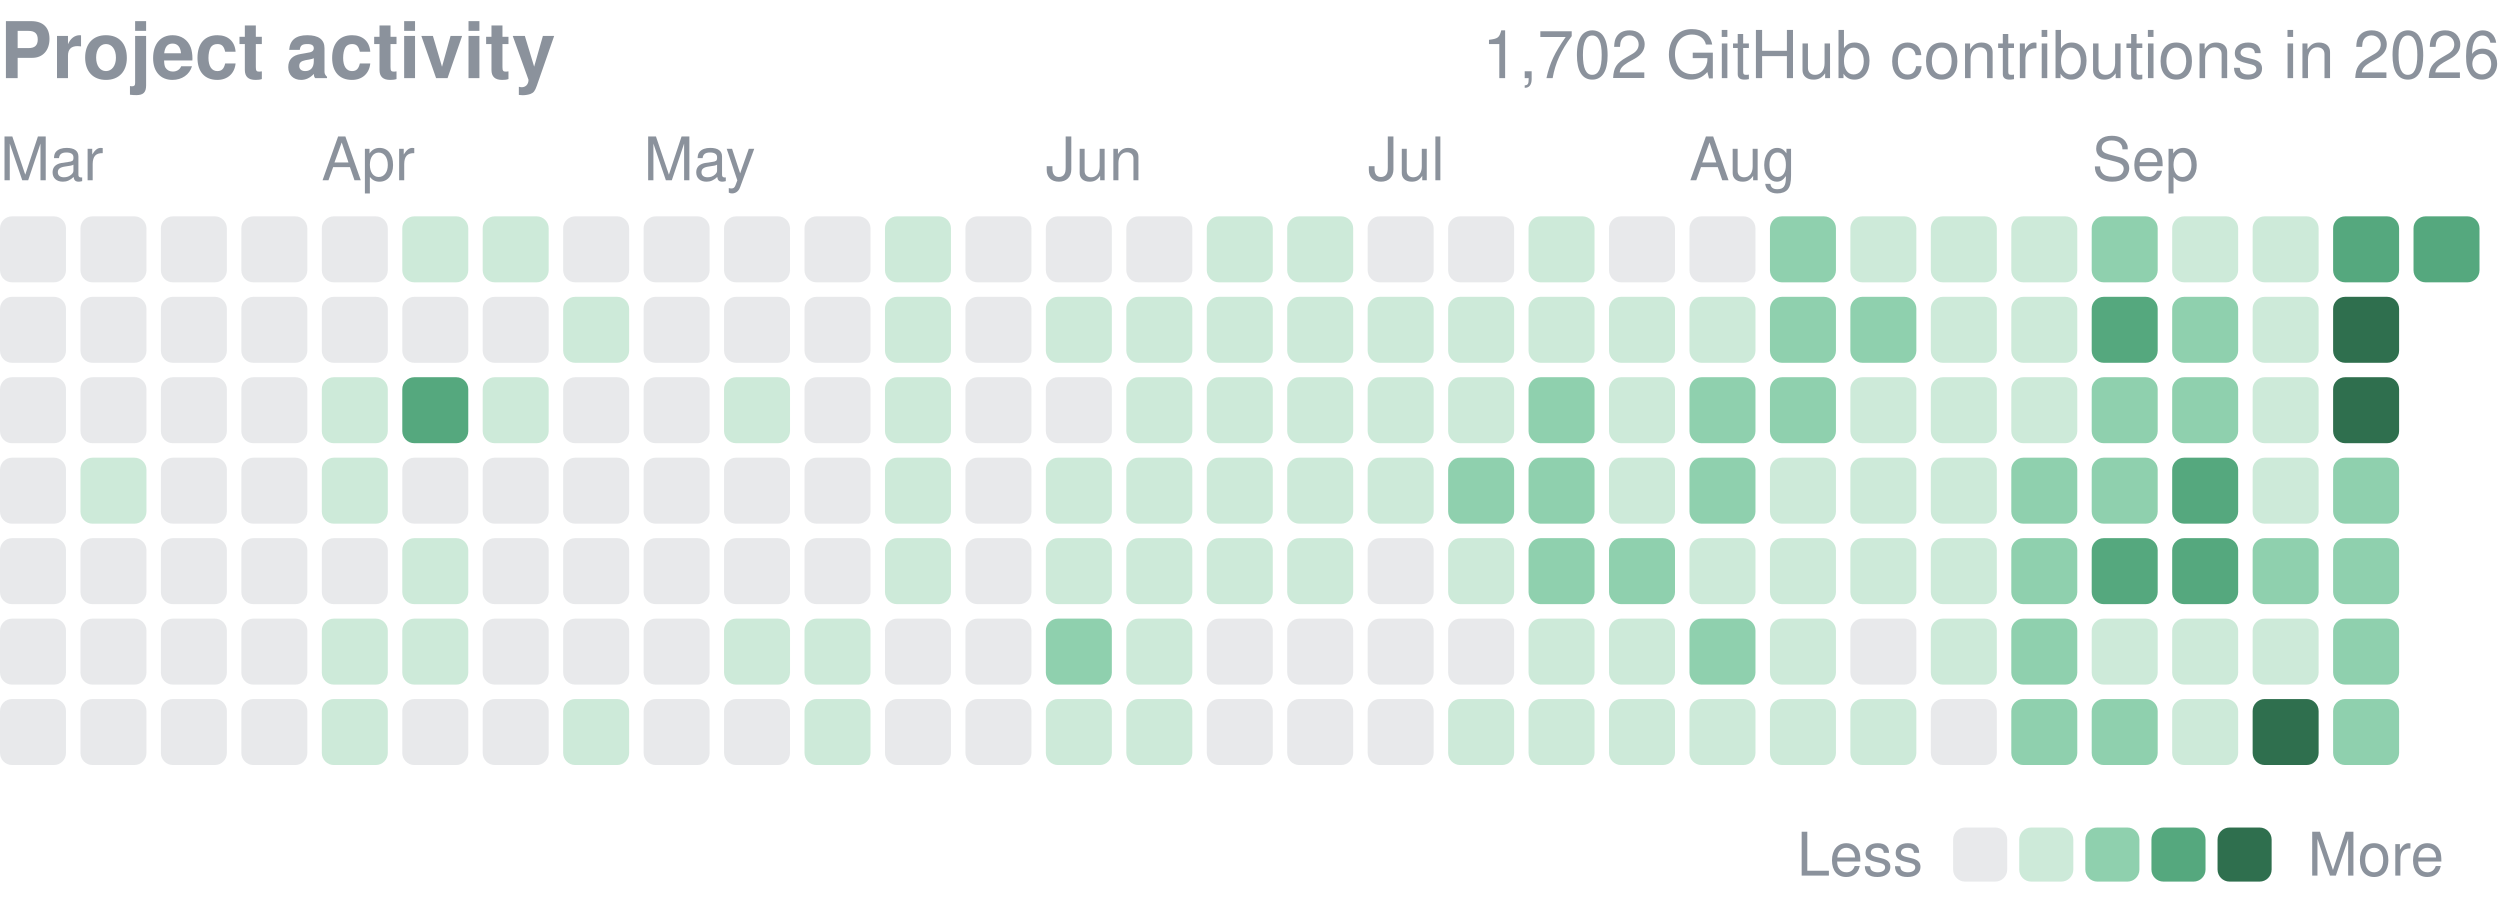
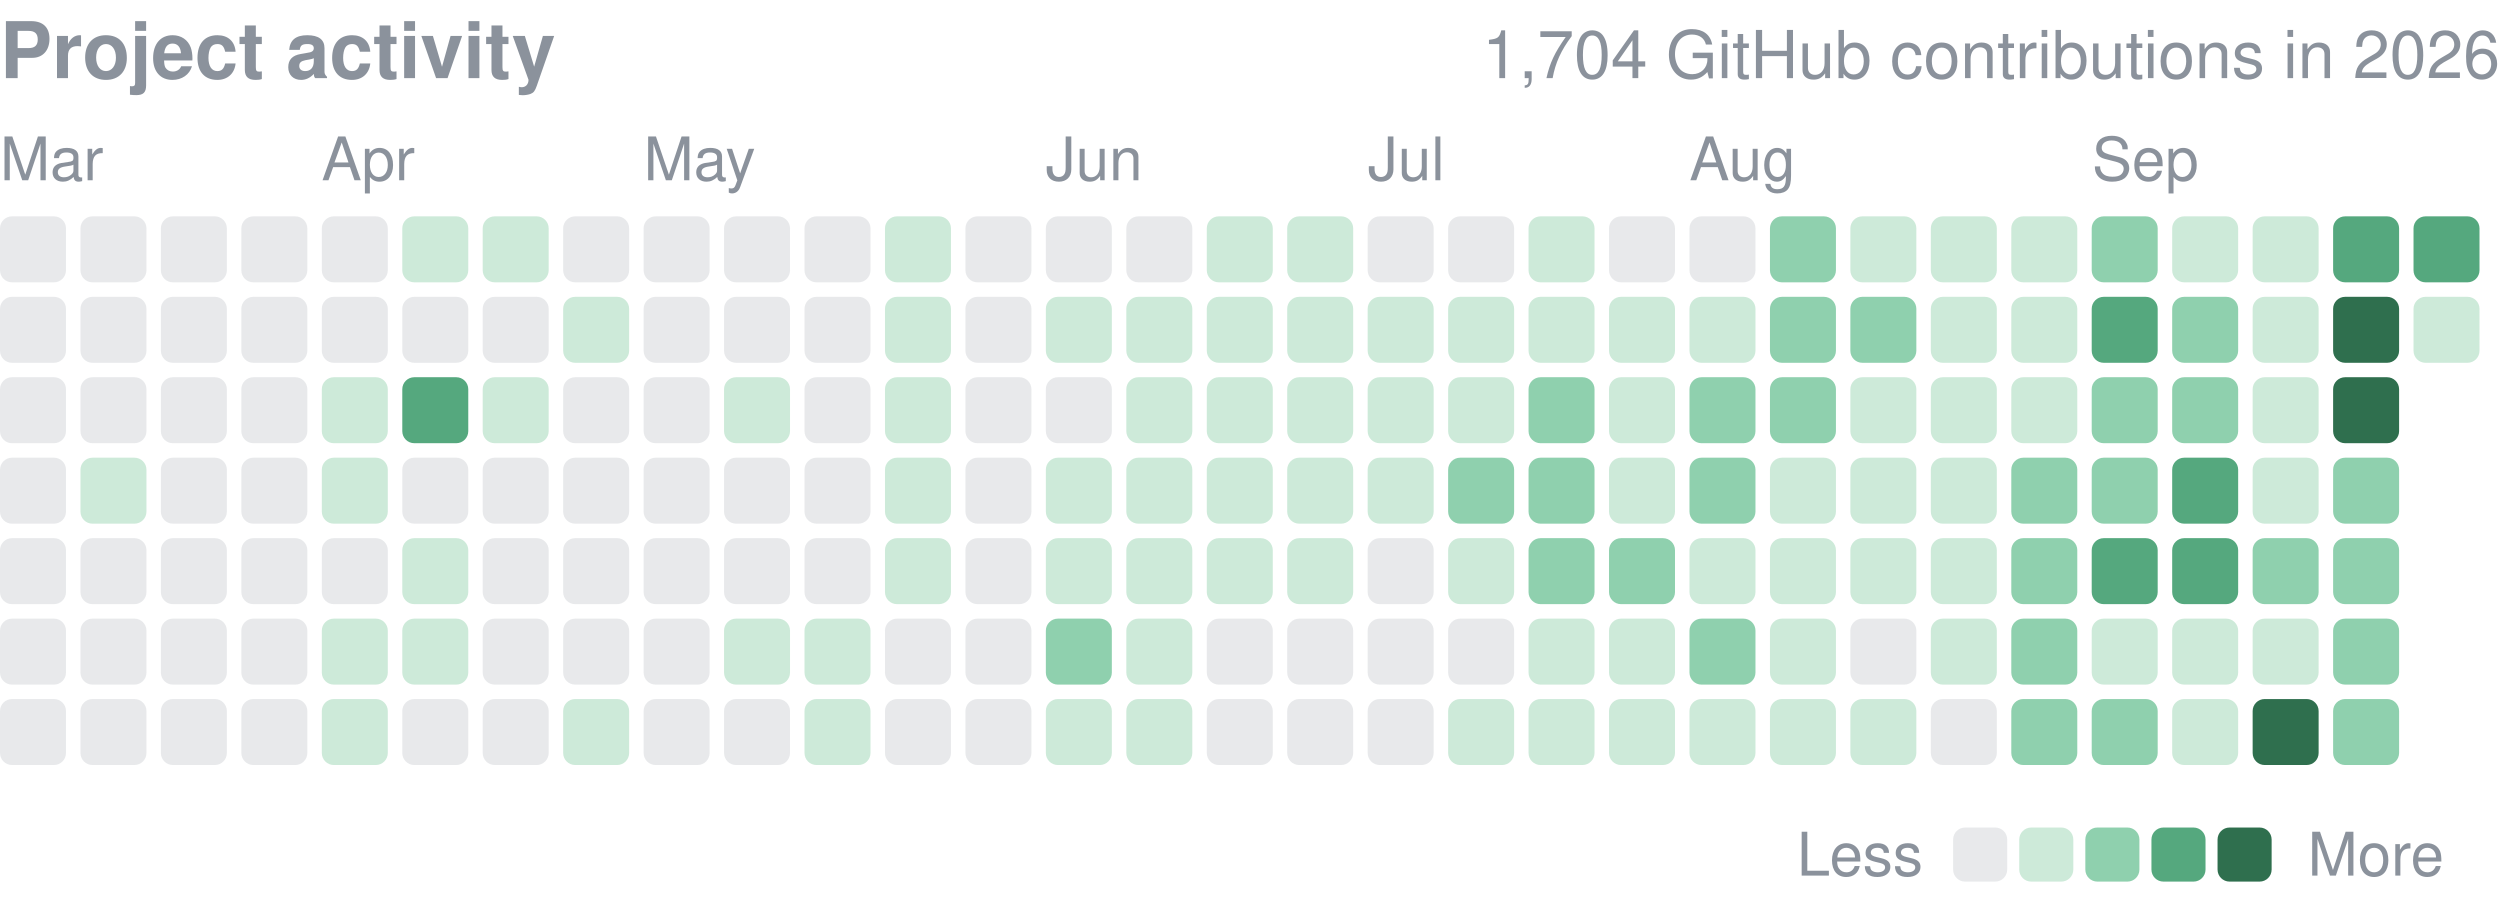
<svg xmlns="http://www.w3.org/2000/svg" width="416" height="152" viewBox="0 0 416 152" role="img" aria-label="yjinyoo GitHub contributions per day in 2026">
  <style>text{font-family:-apple-system,BlinkMacSystemFont,"Segoe UI",Helvetica,Arial,sans-serif}</style>
  <text x="0" y="13" font-size="13" font-weight="600" fill="#8b929c">Project activity</text>
-   <text x="416" y="13" font-size="11" fill="#8b929c" text-anchor="end">1,702 GitHub contributions in 2026</text>
+   <text x="416" y="13" font-size="11" fill="#8b929c" text-anchor="end">1,704 GitHub contributions in 2026</text>
  <text x="0.0" y="30" font-size="10" fill="#8b929c">Mar</text>
  <text x="53.5" y="30" font-size="10" fill="#8b929c">Apr</text>
  <text x="107.1" y="30" font-size="10" fill="#8b929c">May</text>
  <text x="174.0" y="30" font-size="10" fill="#8b929c">Jun</text>
  <text x="227.6" y="30" font-size="10" fill="#8b929c">Jul</text>
  <text x="281.1" y="30" font-size="10" fill="#8b929c">Aug</text>
  <text x="348.1" y="30" font-size="10" fill="#8b929c">Sep</text>
  <rect x="0.00" y="36.00" width="10.98" height="10.98" rx="2.0" fill="#8b929c" opacity="0.2" />
  <rect x="0.00" y="49.39" width="10.98" height="10.98" rx="2.0" fill="#8b929c" opacity="0.2" />
  <rect x="0.00" y="62.77" width="10.98" height="10.98" rx="2.0" fill="#8b929c" opacity="0.2" />
  <rect x="0.00" y="76.16" width="10.98" height="10.98" rx="2.0" fill="#8b929c" opacity="0.2" />
  <rect x="0.00" y="89.55" width="10.98" height="10.98" rx="2.0" fill="#8b929c" opacity="0.2" />
  <rect x="0.00" y="102.94" width="10.98" height="10.98" rx="2.0" fill="#8b929c" opacity="0.2" />
  <rect x="0.00" y="116.32" width="10.98" height="10.98" rx="2.0" fill="#8b929c" opacity="0.2" />
  <rect x="13.39" y="36.00" width="10.98" height="10.98" rx="2.0" fill="#8b929c" opacity="0.2" />
  <rect x="13.39" y="49.39" width="10.98" height="10.98" rx="2.0" fill="#8b929c" opacity="0.2" />
  <rect x="13.39" y="62.77" width="10.98" height="10.98" rx="2.0" fill="#8b929c" opacity="0.2" />
  <rect x="13.39" y="76.16" width="10.98" height="10.98" rx="2.0" fill="#cdead9" />
  <rect x="13.39" y="89.55" width="10.98" height="10.98" rx="2.0" fill="#8b929c" opacity="0.2" />
  <rect x="13.39" y="102.94" width="10.98" height="10.98" rx="2.0" fill="#8b929c" opacity="0.2" />
  <rect x="13.39" y="116.32" width="10.98" height="10.98" rx="2.0" fill="#8b929c" opacity="0.2" />
  <rect x="26.77" y="36.00" width="10.98" height="10.98" rx="2.0" fill="#8b929c" opacity="0.2" />
  <rect x="26.77" y="49.39" width="10.98" height="10.98" rx="2.0" fill="#8b929c" opacity="0.2" />
  <rect x="26.77" y="62.77" width="10.98" height="10.98" rx="2.0" fill="#8b929c" opacity="0.2" />
  <rect x="26.77" y="76.16" width="10.98" height="10.98" rx="2.0" fill="#8b929c" opacity="0.2" />
  <rect x="26.77" y="89.55" width="10.98" height="10.98" rx="2.0" fill="#8b929c" opacity="0.2" />
  <rect x="26.77" y="102.94" width="10.98" height="10.98" rx="2.0" fill="#8b929c" opacity="0.2" />
  <rect x="26.77" y="116.32" width="10.98" height="10.98" rx="2.0" fill="#8b929c" opacity="0.2" />
  <rect x="40.16" y="36.00" width="10.98" height="10.98" rx="2.0" fill="#8b929c" opacity="0.2" />
  <rect x="40.16" y="49.39" width="10.98" height="10.98" rx="2.0" fill="#8b929c" opacity="0.2" />
  <rect x="40.16" y="62.77" width="10.98" height="10.98" rx="2.0" fill="#8b929c" opacity="0.2" />
  <rect x="40.16" y="76.16" width="10.98" height="10.98" rx="2.0" fill="#8b929c" opacity="0.2" />
  <rect x="40.16" y="89.55" width="10.98" height="10.98" rx="2.0" fill="#8b929c" opacity="0.2" />
  <rect x="40.16" y="102.94" width="10.98" height="10.98" rx="2.0" fill="#8b929c" opacity="0.2" />
  <rect x="40.16" y="116.32" width="10.98" height="10.98" rx="2.0" fill="#8b929c" opacity="0.2" />
  <rect x="53.55" y="36.00" width="10.98" height="10.98" rx="2.0" fill="#8b929c" opacity="0.2" />
  <rect x="53.55" y="49.39" width="10.98" height="10.98" rx="2.0" fill="#8b929c" opacity="0.2" />
  <rect x="53.55" y="62.77" width="10.98" height="10.98" rx="2.0" fill="#cdead9" />
  <rect x="53.55" y="76.16" width="10.98" height="10.98" rx="2.0" fill="#cdead9" />
  <rect x="53.55" y="89.55" width="10.98" height="10.98" rx="2.0" fill="#8b929c" opacity="0.2" />
  <rect x="53.55" y="102.94" width="10.98" height="10.98" rx="2.0" fill="#cdead9" />
  <rect x="53.55" y="116.32" width="10.98" height="10.98" rx="2.0" fill="#cdead9" />
  <rect x="66.94" y="36.00" width="10.98" height="10.98" rx="2.0" fill="#cdead9" />
  <rect x="66.94" y="49.39" width="10.98" height="10.98" rx="2.0" fill="#8b929c" opacity="0.2" />
  <rect x="66.94" y="62.77" width="10.98" height="10.98" rx="2.0" fill="#55a87e" />
  <rect x="66.94" y="76.16" width="10.98" height="10.98" rx="2.0" fill="#8b929c" opacity="0.2" />
  <rect x="66.94" y="89.55" width="10.98" height="10.98" rx="2.0" fill="#cdead9" />
  <rect x="66.94" y="102.94" width="10.98" height="10.98" rx="2.0" fill="#cdead9" />
  <rect x="66.94" y="116.32" width="10.98" height="10.98" rx="2.0" fill="#8b929c" opacity="0.2" />
  <rect x="80.32" y="36.00" width="10.98" height="10.98" rx="2.0" fill="#cdead9" />
  <rect x="80.32" y="49.39" width="10.98" height="10.98" rx="2.0" fill="#8b929c" opacity="0.2" />
  <rect x="80.32" y="62.77" width="10.98" height="10.98" rx="2.0" fill="#cdead9" />
  <rect x="80.32" y="76.16" width="10.98" height="10.98" rx="2.0" fill="#8b929c" opacity="0.2" />
  <rect x="80.32" y="89.55" width="10.98" height="10.98" rx="2.0" fill="#8b929c" opacity="0.2" />
  <rect x="80.32" y="102.94" width="10.98" height="10.98" rx="2.0" fill="#8b929c" opacity="0.2" />
  <rect x="80.32" y="116.32" width="10.98" height="10.98" rx="2.0" fill="#8b929c" opacity="0.2" />
  <rect x="93.71" y="36.00" width="10.98" height="10.98" rx="2.0" fill="#8b929c" opacity="0.2" />
  <rect x="93.71" y="49.39" width="10.98" height="10.98" rx="2.0" fill="#cdead9" />
  <rect x="93.71" y="62.77" width="10.98" height="10.98" rx="2.0" fill="#8b929c" opacity="0.2" />
  <rect x="93.71" y="76.16" width="10.98" height="10.98" rx="2.0" fill="#8b929c" opacity="0.2" />
  <rect x="93.71" y="89.55" width="10.98" height="10.98" rx="2.0" fill="#8b929c" opacity="0.2" />
  <rect x="93.71" y="102.94" width="10.98" height="10.98" rx="2.0" fill="#8b929c" opacity="0.2" />
  <rect x="93.71" y="116.32" width="10.98" height="10.98" rx="2.0" fill="#cdead9" />
  <rect x="107.10" y="36.00" width="10.98" height="10.98" rx="2.0" fill="#8b929c" opacity="0.2" />
  <rect x="107.10" y="49.39" width="10.98" height="10.98" rx="2.0" fill="#8b929c" opacity="0.2" />
  <rect x="107.10" y="62.77" width="10.98" height="10.98" rx="2.0" fill="#8b929c" opacity="0.2" />
  <rect x="107.10" y="76.16" width="10.98" height="10.98" rx="2.0" fill="#8b929c" opacity="0.2" />
  <rect x="107.10" y="89.55" width="10.98" height="10.98" rx="2.0" fill="#8b929c" opacity="0.2" />
  <rect x="107.10" y="102.94" width="10.98" height="10.98" rx="2.0" fill="#8b929c" opacity="0.2" />
  <rect x="107.10" y="116.32" width="10.98" height="10.98" rx="2.0" fill="#8b929c" opacity="0.2" />
  <rect x="120.48" y="36.00" width="10.98" height="10.98" rx="2.0" fill="#8b929c" opacity="0.2" />
  <rect x="120.48" y="49.39" width="10.98" height="10.98" rx="2.0" fill="#8b929c" opacity="0.2" />
  <rect x="120.48" y="62.77" width="10.98" height="10.98" rx="2.0" fill="#cdead9" />
  <rect x="120.48" y="76.16" width="10.98" height="10.98" rx="2.0" fill="#8b929c" opacity="0.2" />
  <rect x="120.48" y="89.55" width="10.98" height="10.98" rx="2.0" fill="#8b929c" opacity="0.2" />
  <rect x="120.48" y="102.94" width="10.98" height="10.98" rx="2.0" fill="#cdead9" />
  <rect x="120.48" y="116.32" width="10.98" height="10.98" rx="2.0" fill="#8b929c" opacity="0.2" />
  <rect x="133.87" y="36.00" width="10.98" height="10.98" rx="2.0" fill="#8b929c" opacity="0.2" />
  <rect x="133.87" y="49.39" width="10.98" height="10.98" rx="2.0" fill="#8b929c" opacity="0.2" />
  <rect x="133.87" y="62.77" width="10.98" height="10.98" rx="2.0" fill="#8b929c" opacity="0.2" />
  <rect x="133.87" y="76.16" width="10.98" height="10.98" rx="2.0" fill="#8b929c" opacity="0.2" />
  <rect x="133.87" y="89.55" width="10.98" height="10.98" rx="2.0" fill="#8b929c" opacity="0.2" />
  <rect x="133.87" y="102.94" width="10.98" height="10.98" rx="2.0" fill="#cdead9" />
  <rect x="133.87" y="116.32" width="10.98" height="10.98" rx="2.0" fill="#cdead9" />
  <rect x="147.26" y="36.00" width="10.98" height="10.98" rx="2.0" fill="#cdead9" />
  <rect x="147.26" y="49.39" width="10.98" height="10.98" rx="2.0" fill="#cdead9" />
  <rect x="147.26" y="62.77" width="10.98" height="10.98" rx="2.0" fill="#cdead9" />
  <rect x="147.26" y="76.16" width="10.98" height="10.98" rx="2.0" fill="#cdead9" />
  <rect x="147.26" y="89.55" width="10.98" height="10.98" rx="2.0" fill="#cdead9" />
  <rect x="147.26" y="102.94" width="10.98" height="10.98" rx="2.0" fill="#8b929c" opacity="0.2" />
  <rect x="147.26" y="116.32" width="10.98" height="10.98" rx="2.0" fill="#8b929c" opacity="0.2" />
  <rect x="160.65" y="36.00" width="10.98" height="10.98" rx="2.0" fill="#8b929c" opacity="0.2" />
  <rect x="160.65" y="49.39" width="10.98" height="10.98" rx="2.0" fill="#8b929c" opacity="0.2" />
  <rect x="160.65" y="62.77" width="10.98" height="10.98" rx="2.0" fill="#8b929c" opacity="0.2" />
  <rect x="160.65" y="76.16" width="10.98" height="10.98" rx="2.0" fill="#8b929c" opacity="0.2" />
  <rect x="160.65" y="89.55" width="10.98" height="10.98" rx="2.0" fill="#8b929c" opacity="0.2" />
  <rect x="160.65" y="102.94" width="10.98" height="10.98" rx="2.0" fill="#8b929c" opacity="0.2" />
  <rect x="160.65" y="116.32" width="10.98" height="10.98" rx="2.0" fill="#8b929c" opacity="0.2" />
  <rect x="174.03" y="36.00" width="10.98" height="10.98" rx="2.0" fill="#8b929c" opacity="0.2" />
  <rect x="174.03" y="49.39" width="10.98" height="10.98" rx="2.0" fill="#cdead9" />
  <rect x="174.03" y="62.77" width="10.98" height="10.98" rx="2.0" fill="#8b929c" opacity="0.2" />
  <rect x="174.03" y="76.16" width="10.98" height="10.98" rx="2.0" fill="#cdead9" />
  <rect x="174.03" y="89.55" width="10.98" height="10.98" rx="2.0" fill="#cdead9" />
  <rect x="174.03" y="102.94" width="10.98" height="10.98" rx="2.0" fill="#8fd0ae" />
  <rect x="174.03" y="116.32" width="10.98" height="10.98" rx="2.0" fill="#cdead9" />
  <rect x="187.42" y="36.00" width="10.98" height="10.98" rx="2.0" fill="#8b929c" opacity="0.2" />
  <rect x="187.42" y="49.39" width="10.98" height="10.98" rx="2.0" fill="#cdead9" />
  <rect x="187.42" y="62.77" width="10.98" height="10.98" rx="2.0" fill="#cdead9" />
  <rect x="187.42" y="76.16" width="10.98" height="10.98" rx="2.0" fill="#cdead9" />
  <rect x="187.42" y="89.55" width="10.98" height="10.98" rx="2.0" fill="#cdead9" />
  <rect x="187.42" y="102.94" width="10.98" height="10.98" rx="2.0" fill="#cdead9" />
  <rect x="187.42" y="116.32" width="10.98" height="10.98" rx="2.0" fill="#cdead9" />
  <rect x="200.81" y="36.00" width="10.98" height="10.98" rx="2.0" fill="#cdead9" />
  <rect x="200.81" y="49.39" width="10.98" height="10.98" rx="2.0" fill="#cdead9" />
  <rect x="200.81" y="62.77" width="10.98" height="10.98" rx="2.0" fill="#cdead9" />
  <rect x="200.81" y="76.16" width="10.98" height="10.98" rx="2.0" fill="#cdead9" />
  <rect x="200.81" y="89.55" width="10.98" height="10.98" rx="2.0" fill="#cdead9" />
  <rect x="200.81" y="102.94" width="10.98" height="10.98" rx="2.0" fill="#8b929c" opacity="0.2" />
  <rect x="200.81" y="116.32" width="10.98" height="10.98" rx="2.0" fill="#8b929c" opacity="0.2" />
  <rect x="214.19" y="36.00" width="10.98" height="10.98" rx="2.0" fill="#cdead9" />
  <rect x="214.19" y="49.39" width="10.98" height="10.98" rx="2.0" fill="#cdead9" />
  <rect x="214.19" y="62.77" width="10.98" height="10.98" rx="2.0" fill="#cdead9" />
  <rect x="214.19" y="76.16" width="10.98" height="10.98" rx="2.0" fill="#cdead9" />
  <rect x="214.19" y="89.55" width="10.98" height="10.98" rx="2.0" fill="#cdead9" />
  <rect x="214.19" y="102.94" width="10.98" height="10.98" rx="2.0" fill="#8b929c" opacity="0.2" />
  <rect x="214.19" y="116.32" width="10.98" height="10.98" rx="2.0" fill="#8b929c" opacity="0.2" />
  <rect x="227.58" y="36.00" width="10.98" height="10.98" rx="2.0" fill="#8b929c" opacity="0.2" />
  <rect x="227.58" y="49.39" width="10.98" height="10.98" rx="2.0" fill="#cdead9" />
  <rect x="227.58" y="62.77" width="10.98" height="10.98" rx="2.0" fill="#cdead9" />
  <rect x="227.58" y="76.16" width="10.98" height="10.98" rx="2.0" fill="#cdead9" />
  <rect x="227.58" y="89.55" width="10.98" height="10.98" rx="2.0" fill="#8b929c" opacity="0.2" />
  <rect x="227.58" y="102.94" width="10.98" height="10.98" rx="2.0" fill="#8b929c" opacity="0.2" />
  <rect x="227.58" y="116.32" width="10.98" height="10.98" rx="2.0" fill="#8b929c" opacity="0.2" />
  <rect x="240.97" y="36.00" width="10.98" height="10.98" rx="2.0" fill="#8b929c" opacity="0.2" />
  <rect x="240.97" y="49.39" width="10.98" height="10.98" rx="2.0" fill="#cdead9" />
  <rect x="240.97" y="62.77" width="10.98" height="10.98" rx="2.0" fill="#cdead9" />
  <rect x="240.97" y="76.16" width="10.98" height="10.98" rx="2.0" fill="#8fd0ae" />
  <rect x="240.97" y="89.55" width="10.98" height="10.98" rx="2.0" fill="#cdead9" />
  <rect x="240.97" y="102.94" width="10.98" height="10.98" rx="2.0" fill="#8b929c" opacity="0.2" />
  <rect x="240.97" y="116.32" width="10.98" height="10.98" rx="2.0" fill="#cdead9" />
  <rect x="254.35" y="36.00" width="10.98" height="10.98" rx="2.0" fill="#cdead9" />
  <rect x="254.35" y="49.39" width="10.98" height="10.98" rx="2.0" fill="#cdead9" />
  <rect x="254.35" y="62.77" width="10.98" height="10.98" rx="2.0" fill="#8fd0ae" />
  <rect x="254.35" y="76.16" width="10.98" height="10.98" rx="2.0" fill="#8fd0ae" />
  <rect x="254.35" y="89.55" width="10.98" height="10.98" rx="2.0" fill="#8fd0ae" />
  <rect x="254.35" y="102.94" width="10.98" height="10.98" rx="2.0" fill="#cdead9" />
  <rect x="254.35" y="116.32" width="10.98" height="10.98" rx="2.0" fill="#cdead9" />
  <rect x="267.74" y="36.00" width="10.98" height="10.98" rx="2.0" fill="#8b929c" opacity="0.2" />
  <rect x="267.74" y="49.39" width="10.98" height="10.98" rx="2.0" fill="#cdead9" />
  <rect x="267.74" y="62.77" width="10.98" height="10.98" rx="2.0" fill="#cdead9" />
  <rect x="267.74" y="76.16" width="10.98" height="10.98" rx="2.0" fill="#cdead9" />
  <rect x="267.74" y="89.55" width="10.98" height="10.98" rx="2.0" fill="#8fd0ae" />
  <rect x="267.74" y="102.94" width="10.98" height="10.98" rx="2.0" fill="#cdead9" />
  <rect x="267.74" y="116.32" width="10.98" height="10.98" rx="2.0" fill="#cdead9" />
  <rect x="281.13" y="36.00" width="10.98" height="10.98" rx="2.0" fill="#8b929c" opacity="0.2" />
  <rect x="281.13" y="49.39" width="10.98" height="10.98" rx="2.0" fill="#cdead9" />
  <rect x="281.13" y="62.77" width="10.98" height="10.98" rx="2.0" fill="#8fd0ae" />
  <rect x="281.13" y="76.16" width="10.98" height="10.98" rx="2.0" fill="#8fd0ae" />
  <rect x="281.13" y="89.55" width="10.98" height="10.98" rx="2.0" fill="#cdead9" />
  <rect x="281.13" y="102.94" width="10.98" height="10.98" rx="2.0" fill="#8fd0ae" />
  <rect x="281.13" y="116.32" width="10.98" height="10.98" rx="2.0" fill="#cdead9" />
  <rect x="294.52" y="36.00" width="10.98" height="10.98" rx="2.0" fill="#8fd0ae" />
  <rect x="294.52" y="49.39" width="10.98" height="10.98" rx="2.0" fill="#8fd0ae" />
  <rect x="294.52" y="62.77" width="10.98" height="10.98" rx="2.0" fill="#8fd0ae" />
  <rect x="294.52" y="76.16" width="10.98" height="10.98" rx="2.0" fill="#cdead9" />
  <rect x="294.52" y="89.55" width="10.98" height="10.98" rx="2.0" fill="#cdead9" />
  <rect x="294.52" y="102.94" width="10.98" height="10.98" rx="2.0" fill="#cdead9" />
  <rect x="294.52" y="116.32" width="10.98" height="10.98" rx="2.0" fill="#cdead9" />
  <rect x="307.90" y="36.00" width="10.98" height="10.98" rx="2.0" fill="#cdead9" />
  <rect x="307.90" y="49.39" width="10.98" height="10.98" rx="2.0" fill="#8fd0ae" />
  <rect x="307.90" y="62.77" width="10.98" height="10.98" rx="2.0" fill="#cdead9" />
  <rect x="307.90" y="76.16" width="10.98" height="10.98" rx="2.0" fill="#cdead9" />
  <rect x="307.90" y="89.55" width="10.98" height="10.98" rx="2.0" fill="#cdead9" />
  <rect x="307.90" y="102.94" width="10.98" height="10.98" rx="2.0" fill="#8b929c" opacity="0.2" />
  <rect x="307.90" y="116.32" width="10.98" height="10.98" rx="2.0" fill="#cdead9" />
  <rect x="321.29" y="36.00" width="10.98" height="10.98" rx="2.0" fill="#cdead9" />
  <rect x="321.29" y="49.39" width="10.98" height="10.98" rx="2.0" fill="#cdead9" />
  <rect x="321.29" y="62.77" width="10.98" height="10.98" rx="2.0" fill="#cdead9" />
  <rect x="321.29" y="76.16" width="10.98" height="10.98" rx="2.0" fill="#cdead9" />
  <rect x="321.29" y="89.55" width="10.98" height="10.98" rx="2.0" fill="#cdead9" />
  <rect x="321.29" y="102.94" width="10.98" height="10.98" rx="2.0" fill="#cdead9" />
  <rect x="321.29" y="116.32" width="10.98" height="10.98" rx="2.0" fill="#8b929c" opacity="0.2" />
  <rect x="334.68" y="36.00" width="10.98" height="10.98" rx="2.0" fill="#cdead9" />
  <rect x="334.68" y="49.39" width="10.98" height="10.98" rx="2.0" fill="#cdead9" />
  <rect x="334.68" y="62.77" width="10.98" height="10.98" rx="2.0" fill="#cdead9" />
  <rect x="334.68" y="76.16" width="10.98" height="10.98" rx="2.0" fill="#8fd0ae" />
  <rect x="334.68" y="89.55" width="10.98" height="10.98" rx="2.0" fill="#8fd0ae" />
  <rect x="334.68" y="102.94" width="10.98" height="10.98" rx="2.0" fill="#8fd0ae" />
  <rect x="334.68" y="116.32" width="10.98" height="10.98" rx="2.0" fill="#8fd0ae" />
  <rect x="348.06" y="36.00" width="10.98" height="10.98" rx="2.0" fill="#8fd0ae" />
  <rect x="348.06" y="49.39" width="10.98" height="10.98" rx="2.0" fill="#55a87e" />
  <rect x="348.06" y="62.77" width="10.98" height="10.98" rx="2.0" fill="#8fd0ae" />
  <rect x="348.06" y="76.16" width="10.98" height="10.98" rx="2.0" fill="#8fd0ae" />
  <rect x="348.06" y="89.55" width="10.98" height="10.98" rx="2.0" fill="#55a87e" />
  <rect x="348.06" y="102.94" width="10.98" height="10.98" rx="2.0" fill="#cdead9" />
  <rect x="348.06" y="116.32" width="10.98" height="10.98" rx="2.0" fill="#8fd0ae" />
  <rect x="361.45" y="36.00" width="10.98" height="10.98" rx="2.0" fill="#cdead9" />
  <rect x="361.45" y="49.39" width="10.98" height="10.98" rx="2.0" fill="#8fd0ae" />
  <rect x="361.45" y="62.77" width="10.98" height="10.98" rx="2.0" fill="#8fd0ae" />
  <rect x="361.45" y="76.16" width="10.98" height="10.98" rx="2.0" fill="#55a87e" />
  <rect x="361.45" y="89.55" width="10.98" height="10.98" rx="2.0" fill="#55a87e" />
  <rect x="361.45" y="102.94" width="10.98" height="10.98" rx="2.0" fill="#cdead9" />
  <rect x="361.45" y="116.32" width="10.98" height="10.98" rx="2.0" fill="#cdead9" />
  <rect x="374.84" y="36.00" width="10.98" height="10.98" rx="2.0" fill="#cdead9" />
  <rect x="374.84" y="49.39" width="10.98" height="10.98" rx="2.0" fill="#cdead9" />
  <rect x="374.84" y="62.77" width="10.98" height="10.98" rx="2.0" fill="#cdead9" />
  <rect x="374.84" y="76.16" width="10.98" height="10.98" rx="2.0" fill="#cdead9" />
  <rect x="374.84" y="89.55" width="10.98" height="10.98" rx="2.0" fill="#8fd0ae" />
  <rect x="374.84" y="102.94" width="10.98" height="10.98" rx="2.0" fill="#cdead9" />
  <rect x="374.84" y="116.32" width="10.98" height="10.98" rx="2.0" fill="#2f6f4e" />
  <rect x="388.23" y="36.00" width="10.98" height="10.98" rx="2.0" fill="#55a87e" />
  <rect x="388.23" y="49.39" width="10.98" height="10.98" rx="2.0" fill="#2f6f4e" />
  <rect x="388.23" y="62.77" width="10.98" height="10.98" rx="2.0" fill="#2f6f4e" />
  <rect x="388.23" y="76.16" width="10.98" height="10.98" rx="2.0" fill="#8fd0ae" />
  <rect x="388.23" y="89.55" width="10.98" height="10.98" rx="2.0" fill="#8fd0ae" />
  <rect x="388.23" y="102.94" width="10.98" height="10.98" rx="2.0" fill="#8fd0ae" />
  <rect x="388.23" y="116.32" width="10.98" height="10.98" rx="2.0" fill="#8fd0ae" />
  <rect x="401.61" y="36.00" width="10.98" height="10.98" rx="2.0" fill="#55a87e" />
+   <rect x="401.61" y="49.39" width="10.98" height="10.98" rx="2.0" fill="#cdead9" />
  <text x="299" y="145.7" font-size="10" fill="#8b929c">Less</text>
  <rect x="325" y="137.7" width="9" height="9" rx="2.0" fill="#8b929c" opacity="0.2" />
  <rect x="336.0" y="137.7" width="9" height="9" rx="2.0" fill="#cdead9" />
  <rect x="347.0" y="137.7" width="9" height="9" rx="2.0" fill="#8fd0ae" />
  <rect x="358.0" y="137.7" width="9" height="9" rx="2.0" fill="#55a87e" />
  <rect x="369.0" y="137.7" width="9" height="9" rx="2.0" fill="#2f6f4e" />
  <text x="384.0" y="145.7" font-size="10" fill="#8b929c">More</text>
</svg>
